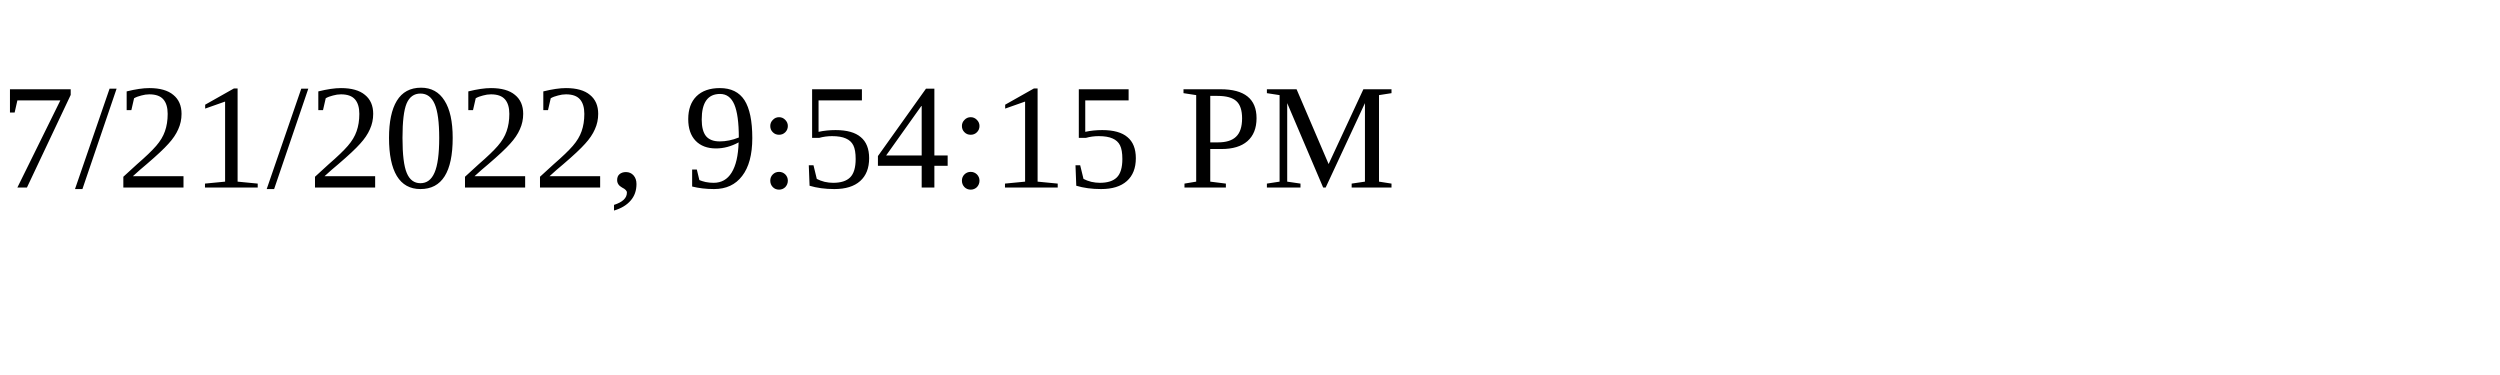
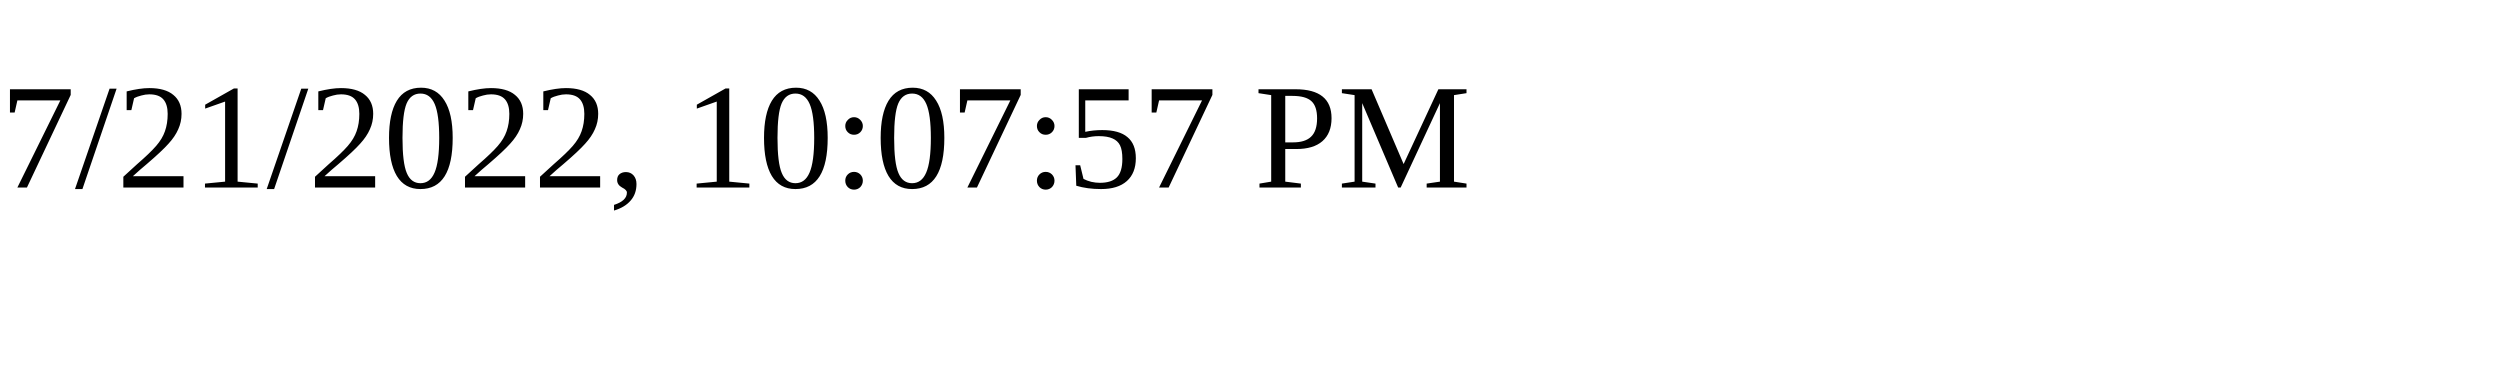
<svg xmlns="http://www.w3.org/2000/svg" height="30" width="200">
-   <text x="0" y="15">7/21/2022, 9:54:15 PM</text>
+   <text x="0" y="15">7/21/2022, 10:07:57 PM</text>
</svg>
